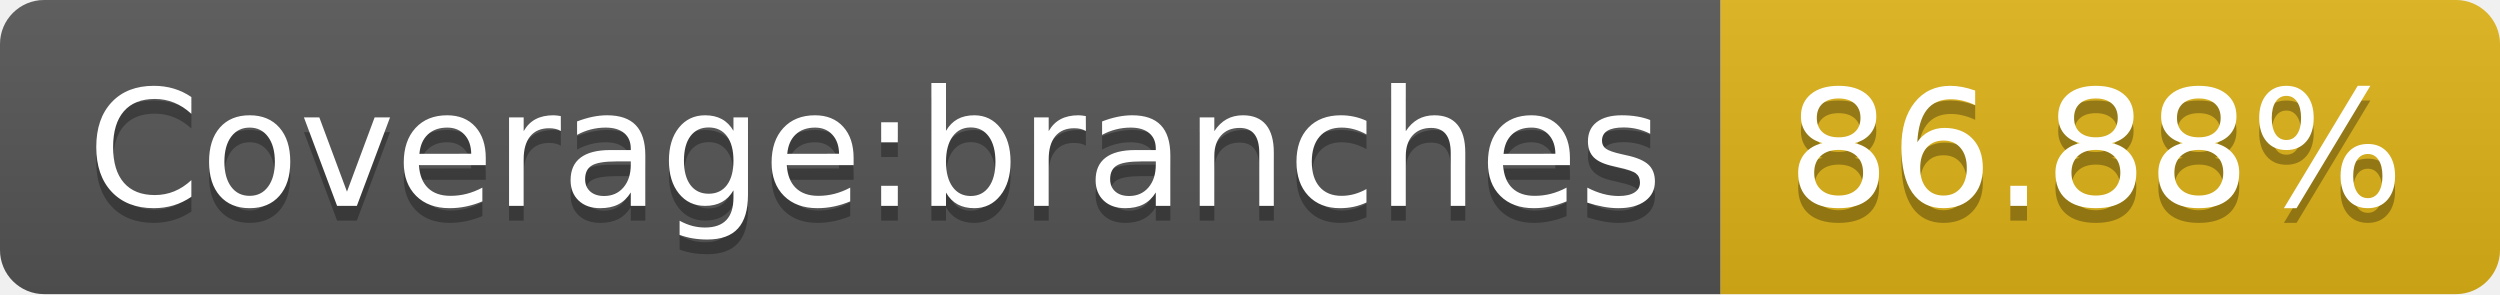
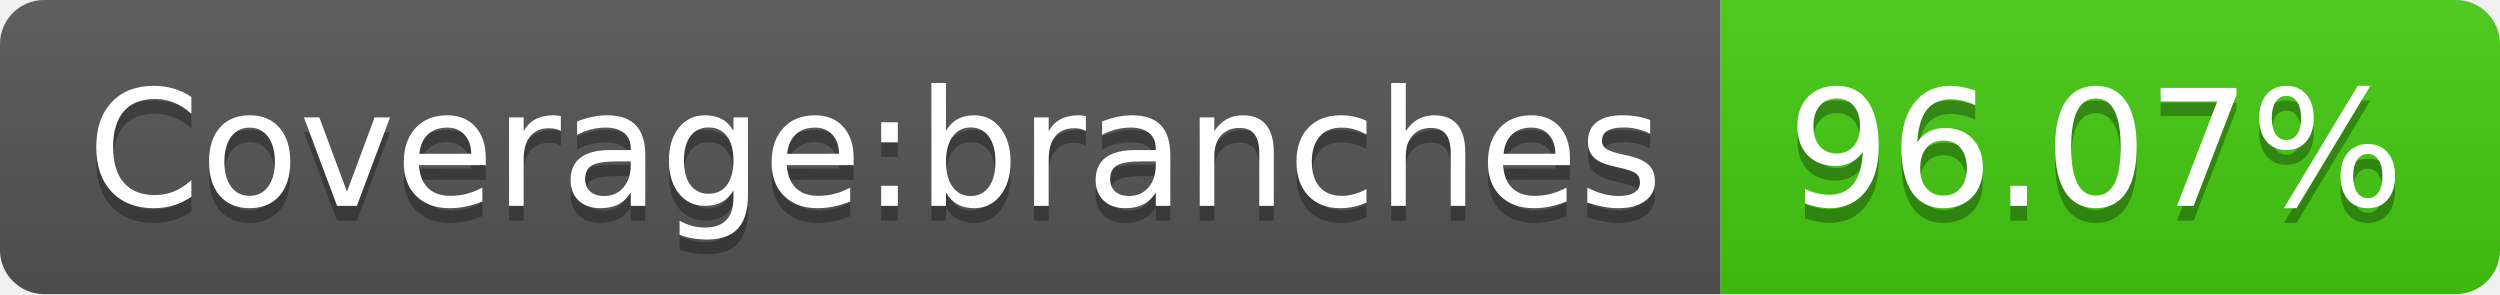
- <svg xmlns="http://www.w3.org/2000/svg" width="170" height="20" role="img" aria-label="Coverage:branches: 86.88%">
+ <svg xmlns="http://www.w3.org/2000/svg" width="170" height="20" role="img" aria-label="Coverage:branches: 96.07%">
  <linearGradient id="s" x2="0" y2="100%">
    <stop offset="0" stop-color="#bbb" stop-opacity=".1" />
    <stop offset="1" stop-opacity=".1" />
  </linearGradient>
  <clipPath id="r">
    <rect width="170" height="20" rx="3" fill="#fff" />
  </clipPath>
  <g clip-path="url(#r)">
    <rect width="117" height="20" fill="#555" />
-     <rect x="117" width="53" height="20" fill="#dfb317" />
+     <rect x="117" width="53" height="20" fill="#4c1" />
    <rect width="170" height="20" fill="url(#s)" />
  </g>
  <g fill="#fff" text-anchor="middle" font-family="Verdana,Geneva,DejaVu Sans,sans-serif" text-rendering="geometricPrecision" font-size="110">
    <text aria-hidden="true" x="595" y="150" fill="#010101" fill-opacity=".3" transform="scale(.1)" textLength="1070">Coverage:branches</text>
    <text x="595" y="140" transform="scale(.1)" fill="#fff" textLength="1070">Coverage:branches</text>
-     <text aria-hidden="true" x="1425" y="150" fill="#010101" fill-opacity=".3" transform="scale(.1)" textLength="430">86.88%</text>
-     <text x="1425" y="140" transform="scale(.1)" fill="#fff" textLength="430">86.88%</text>
+     <text aria-hidden="true" x="1425" y="150" fill="#010101" fill-opacity=".3" transform="scale(.1)" textLength="430">96.07%</text>
+     <text x="1425" y="140" transform="scale(.1)" fill="#fff" textLength="430">96.07%</text>
  </g>
</svg>
